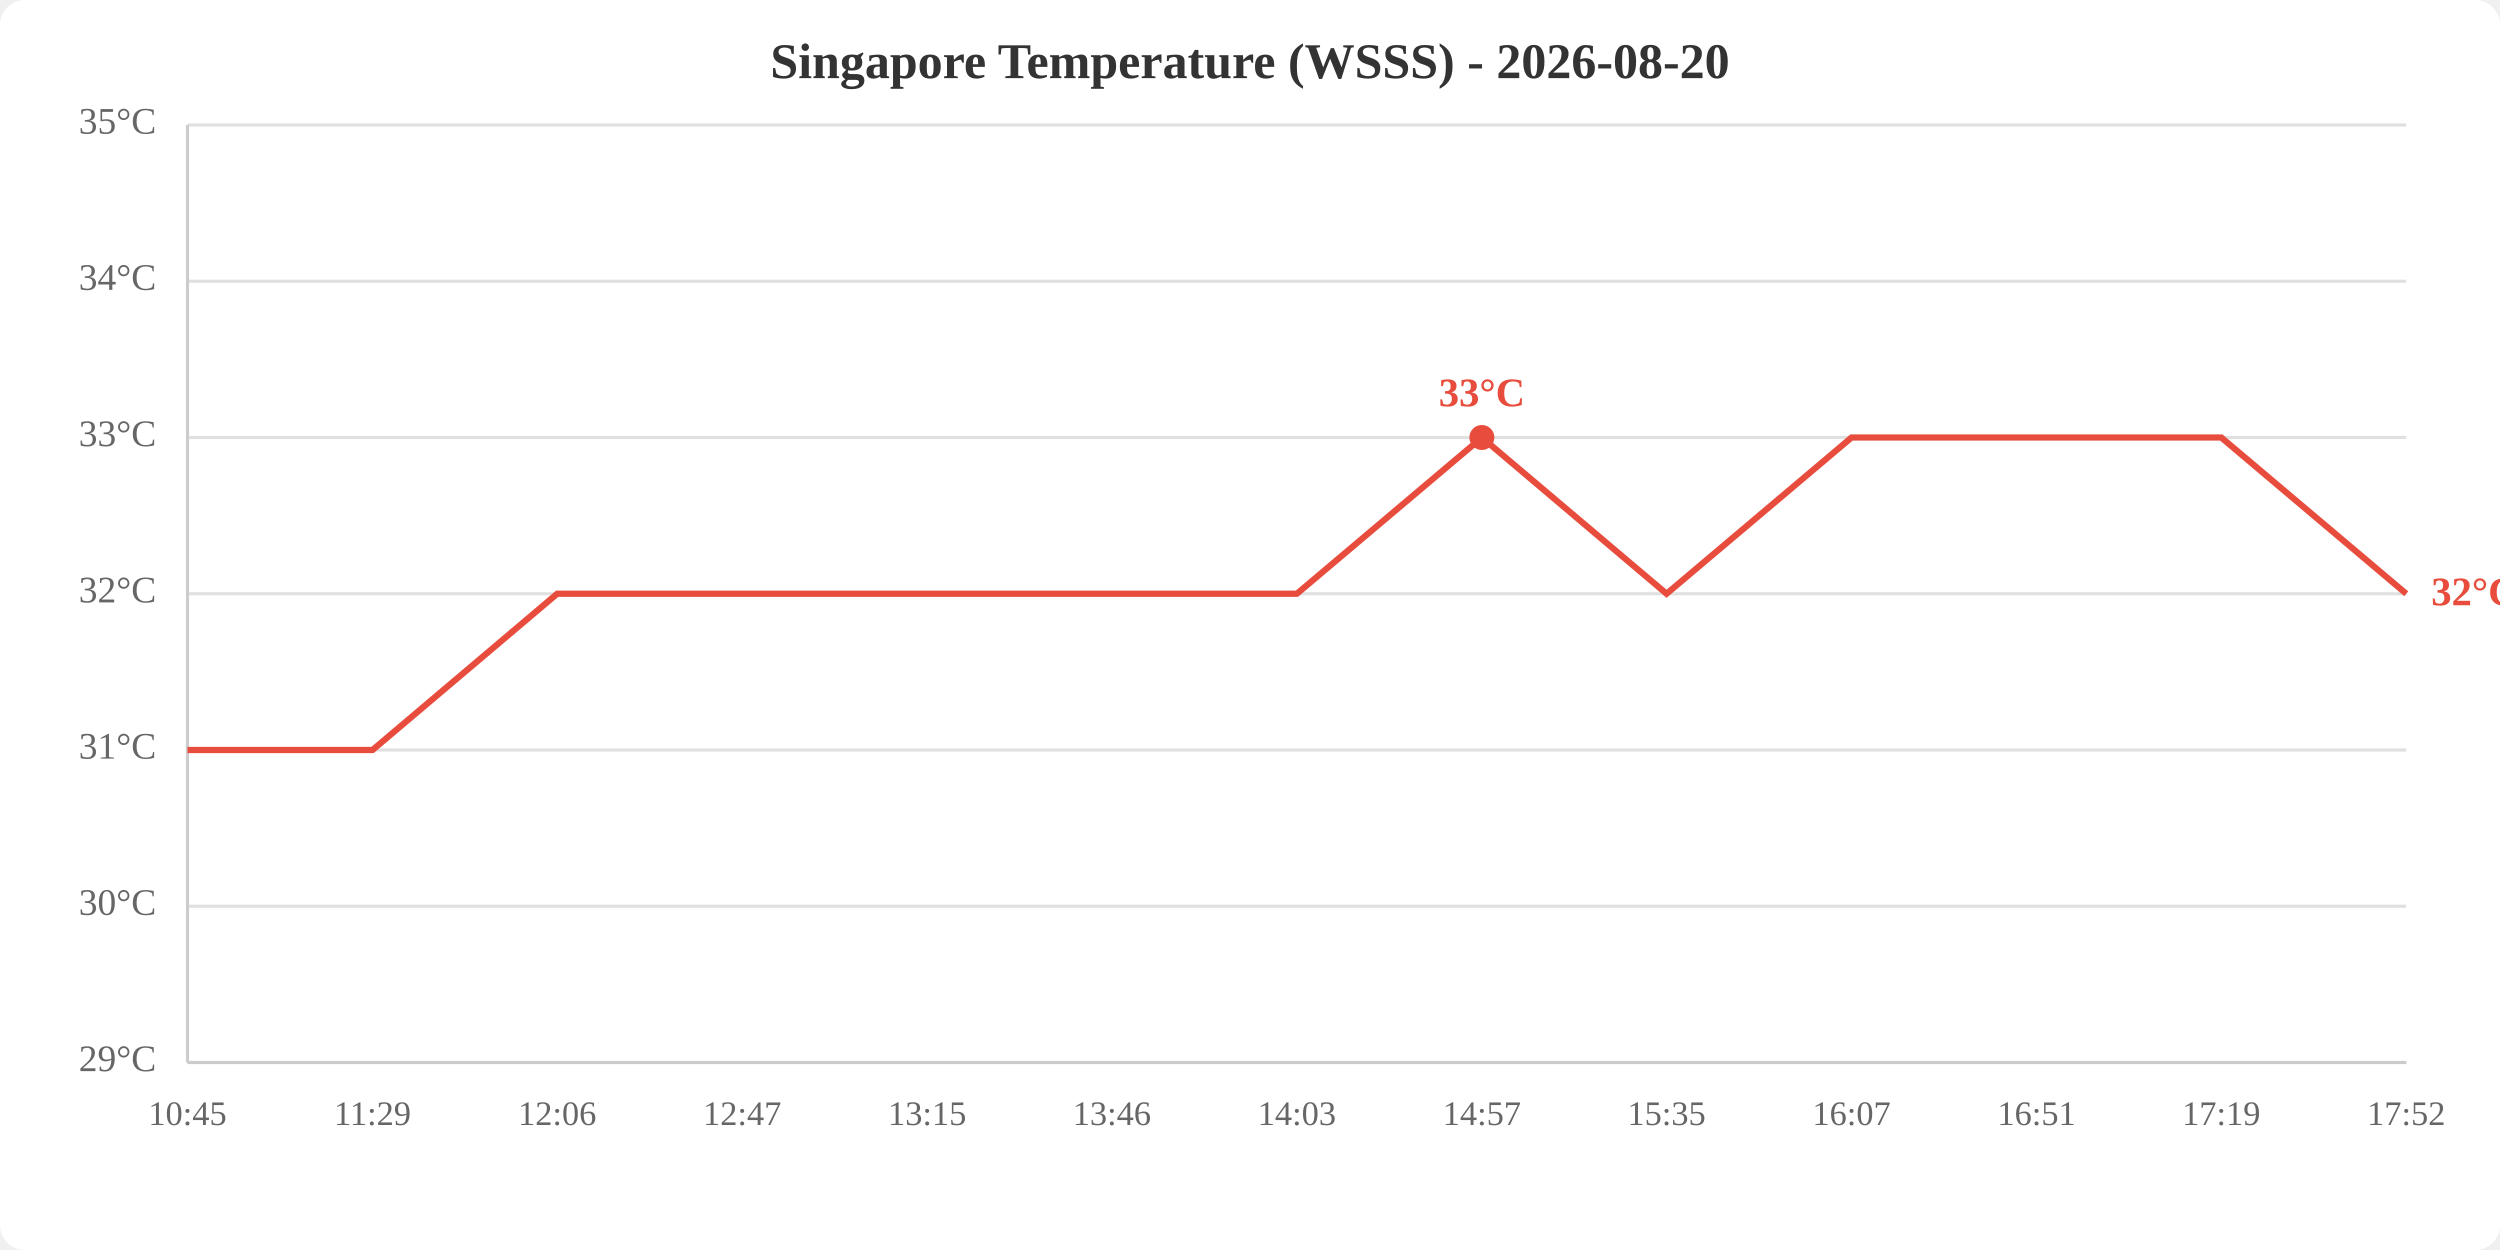
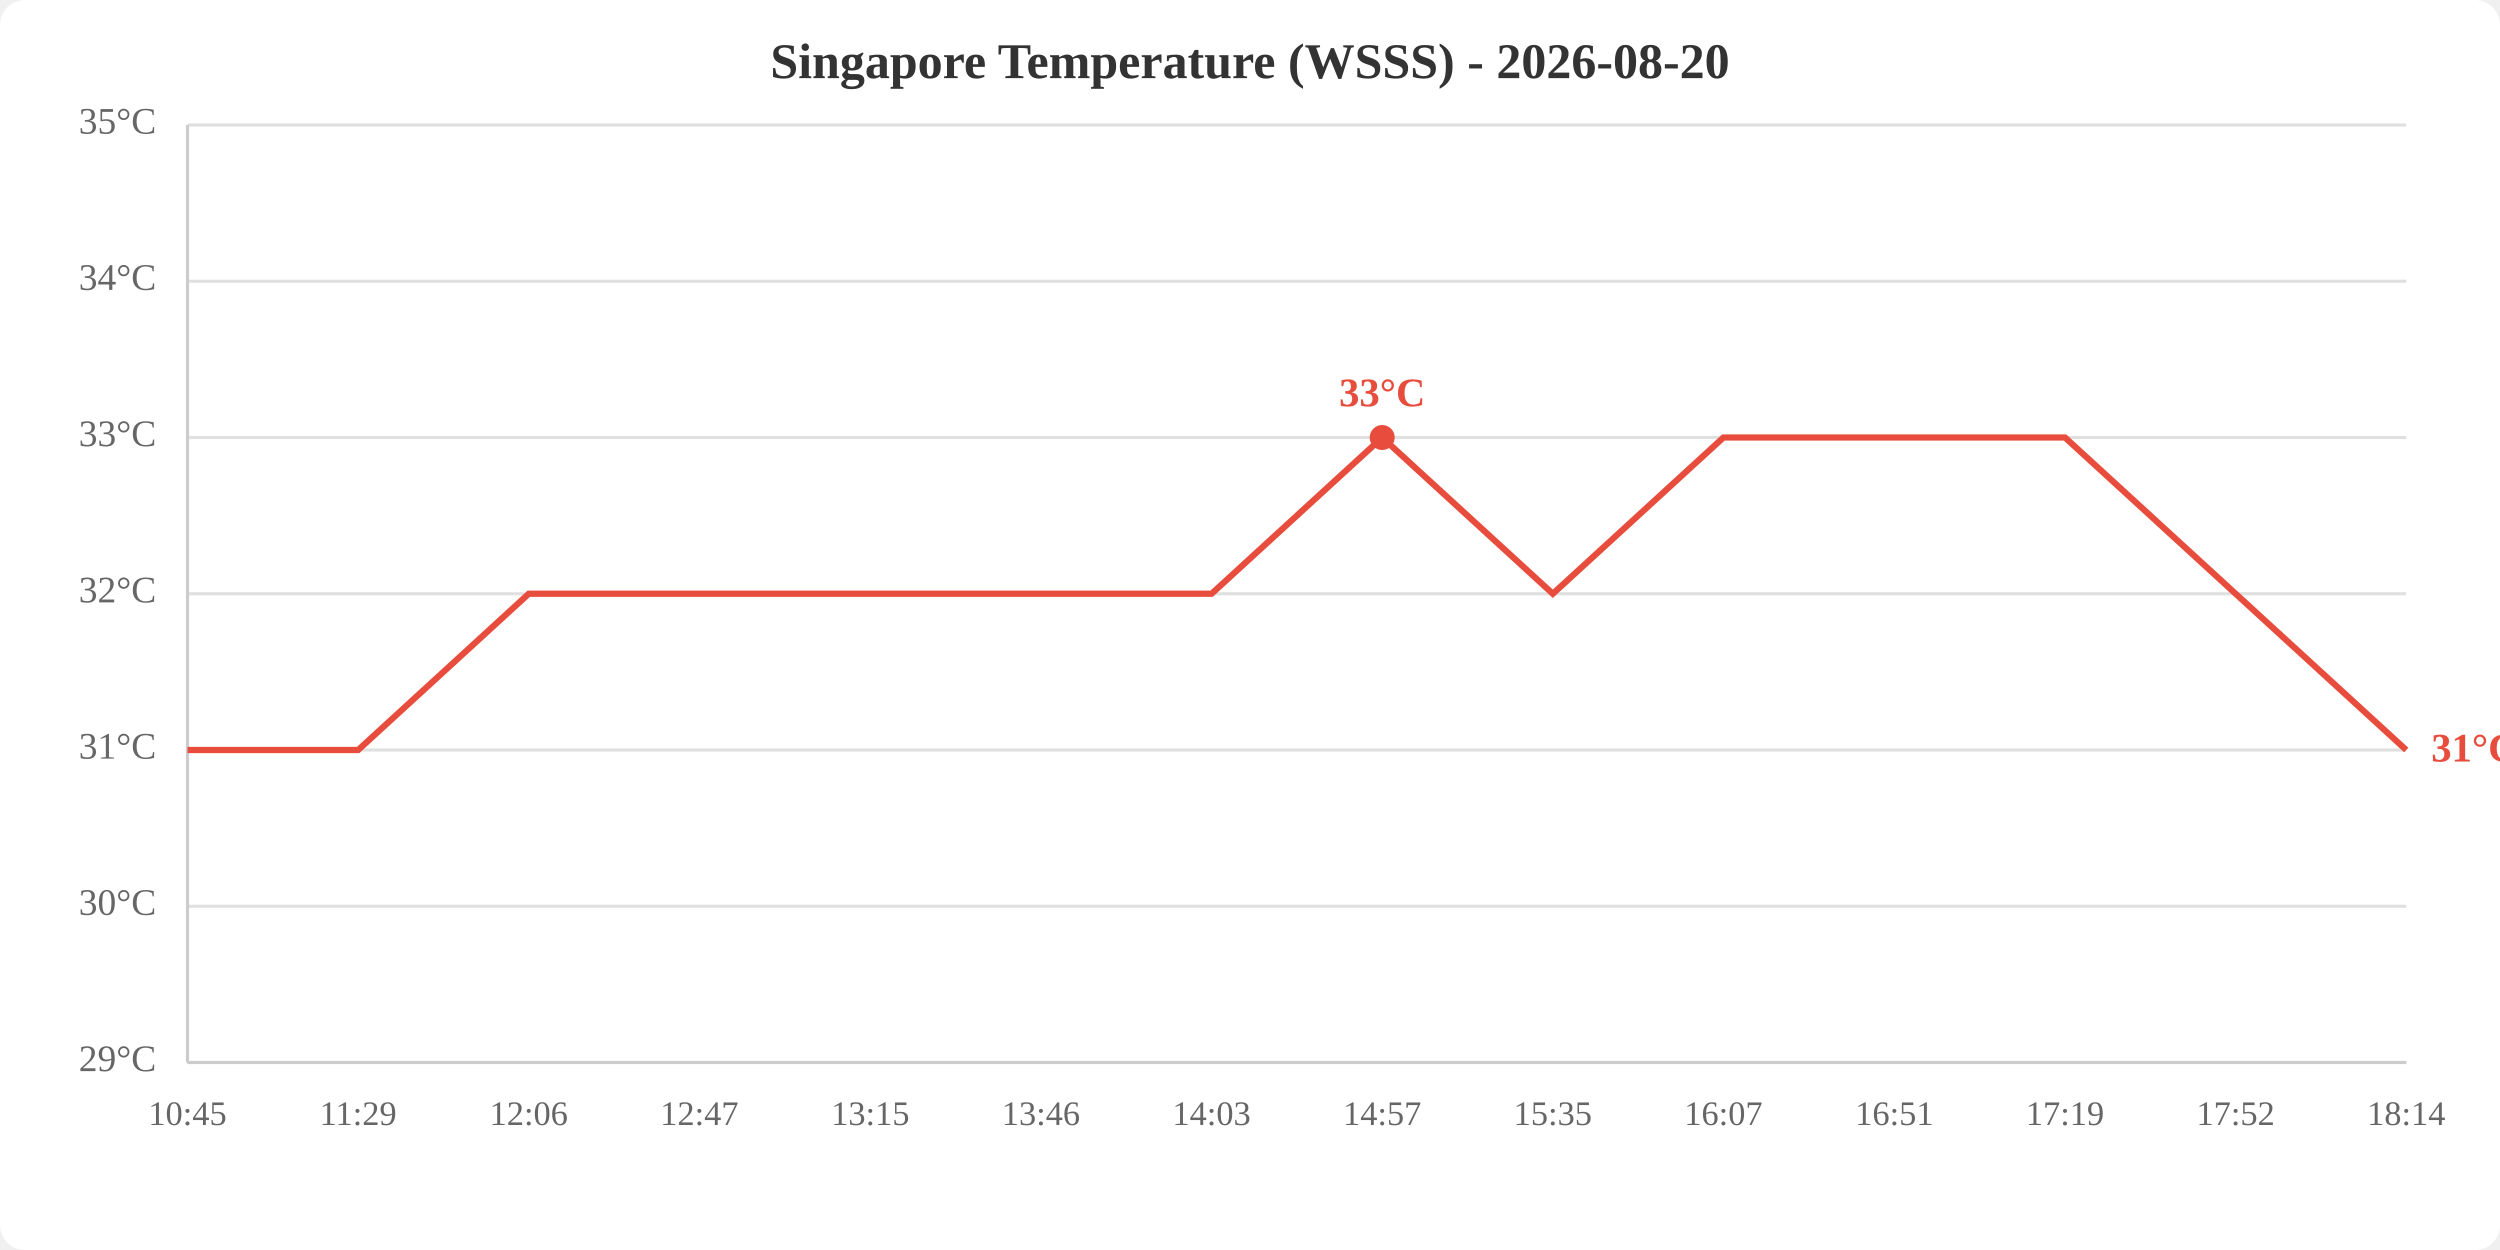
<svg xmlns="http://www.w3.org/2000/svg" viewBox="0 0 800 400" width="800" height="400">
  <rect width="800" height="400" fill="white" rx="8" />
  <text x="400.0" y="25" text-anchor="middle" font-size="16" font-weight="bold" fill="#333">Singapore Temperature (WSSS) - 2026-08-20</text>
  <line x1="60" y1="340.0" x2="770" y2="340.0" stroke="#e0e0e0" stroke-width="1" />
  <line x1="60" y1="290.0" x2="770" y2="290.0" stroke="#e0e0e0" stroke-width="1" />
  <line x1="60" y1="240.0" x2="770" y2="240.0" stroke="#e0e0e0" stroke-width="1" />
  <line x1="60" y1="190.0" x2="770" y2="190.0" stroke="#e0e0e0" stroke-width="1" />
  <line x1="60" y1="140.0" x2="770" y2="140.0" stroke="#e0e0e0" stroke-width="1" />
  <line x1="60" y1="90.0" x2="770" y2="90.0" stroke="#e0e0e0" stroke-width="1" />
  <line x1="60" y1="40.0" x2="770" y2="40.0" stroke="#e0e0e0" stroke-width="1" />
  <text x="50" y="340.0" text-anchor="end" dominant-baseline="middle" fill="#666" font-size="12">29°C</text>
  <text x="50" y="290.0" text-anchor="end" dominant-baseline="middle" fill="#666" font-size="12">30°C</text>
  <text x="50" y="240.0" text-anchor="end" dominant-baseline="middle" fill="#666" font-size="12">31°C</text>
  <text x="50" y="190.0" text-anchor="end" dominant-baseline="middle" fill="#666" font-size="12">32°C</text>
  <text x="50" y="140.0" text-anchor="end" dominant-baseline="middle" fill="#666" font-size="12">33°C</text>
  <text x="50" y="90.0" text-anchor="end" dominant-baseline="middle" fill="#666" font-size="12">34°C</text>
  <text x="50" y="40.0" text-anchor="end" dominant-baseline="middle" fill="#666" font-size="12">35°C</text>
  <text x="60.0" y="360" text-anchor="middle" fill="#666" font-size="11">10:45</text>
-   <text x="119.2" y="360" text-anchor="middle" fill="#666" font-size="11">11:29</text>
-   <text x="178.3" y="360" text-anchor="middle" fill="#666" font-size="11">12:06</text>
-   <text x="237.5" y="360" text-anchor="middle" fill="#666" font-size="11">12:47</text>
-   <text x="296.7" y="360" text-anchor="middle" fill="#666" font-size="11">13:15</text>
-   <text x="355.8" y="360" text-anchor="middle" fill="#666" font-size="11">13:46</text>
-   <text x="415.0" y="360" text-anchor="middle" fill="#666" font-size="11">14:03</text>
-   <text x="474.2" y="360" text-anchor="middle" fill="#666" font-size="11">14:57</text>
-   <text x="533.3" y="360" text-anchor="middle" fill="#666" font-size="11">15:35</text>
-   <text x="592.5" y="360" text-anchor="middle" fill="#666" font-size="11">16:07</text>
-   <text x="651.7" y="360" text-anchor="middle" fill="#666" font-size="11">16:51</text>
-   <text x="710.8" y="360" text-anchor="middle" fill="#666" font-size="11">17:19</text>
-   <text x="770.0" y="360" text-anchor="middle" fill="#666" font-size="11">17:52</text>
+   <text x="114.6" y="360" text-anchor="middle" fill="#666" font-size="11">11:29</text>
+   <text x="169.2" y="360" text-anchor="middle" fill="#666" font-size="11">12:06</text>
+   <text x="223.8" y="360" text-anchor="middle" fill="#666" font-size="11">12:47</text>
+   <text x="278.5" y="360" text-anchor="middle" fill="#666" font-size="11">13:15</text>
+   <text x="333.1" y="360" text-anchor="middle" fill="#666" font-size="11">13:46</text>
+   <text x="387.7" y="360" text-anchor="middle" fill="#666" font-size="11">14:03</text>
+   <text x="442.3" y="360" text-anchor="middle" fill="#666" font-size="11">14:57</text>
+   <text x="496.9" y="360" text-anchor="middle" fill="#666" font-size="11">15:35</text>
+   <text x="551.5" y="360" text-anchor="middle" fill="#666" font-size="11">16:07</text>
+   <text x="606.2" y="360" text-anchor="middle" fill="#666" font-size="11">16:51</text>
+   <text x="660.8" y="360" text-anchor="middle" fill="#666" font-size="11">17:19</text>
+   <text x="715.4" y="360" text-anchor="middle" fill="#666" font-size="11">17:52</text>
+   <text x="770.0" y="360" text-anchor="middle" fill="#666" font-size="11">18:14</text>
  <line x1="60" y1="40" x2="60" y2="340" stroke="#ccc" stroke-width="1" />
  <line x1="60" y1="340" x2="770" y2="340" stroke="#ccc" stroke-width="1" />
-   <polyline points="60.0,240.0 119.2,240.0 178.3,190.0 237.5,190.0 296.7,190.0 355.8,190.0 415.0,190.0 474.2,140.0 533.3,190.0 592.5,140.0 651.7,140.0 710.8,140.0 770.0,190.0" fill="none" stroke="#e74c3c" stroke-width="2" />
-   <circle cx="474.2" cy="140.0" r="4" fill="#e74c3c" />
-   <text x="474.2" y="130.0" text-anchor="middle" fill="#e74c3c" font-size="13" font-weight="bold">33°C</text>
-   <text x="778.0" y="190.0" fill="#e74c3c" font-size="13" font-weight="bold" dominant-baseline="middle">32°C</text>
+   <polyline points="60.0,240.0 114.6,240.0 169.2,190.0 223.8,190.0 278.5,190.0 333.1,190.0 387.7,190.0 442.3,140.0 496.9,190.0 551.5,140.0 606.2,140.0 660.8,140.0 715.4,190.0 770.0,240.0" fill="none" stroke="#e74c3c" stroke-width="2" />
+   <circle cx="442.3" cy="140.0" r="4" fill="#e74c3c" />
+   <text x="442.3" y="130.0" text-anchor="middle" fill="#e74c3c" font-size="13" font-weight="bold">33°C</text>
+   <text x="778.0" y="240.0" fill="#e74c3c" font-size="13" font-weight="bold" dominant-baseline="middle">31°C</text>
</svg>
